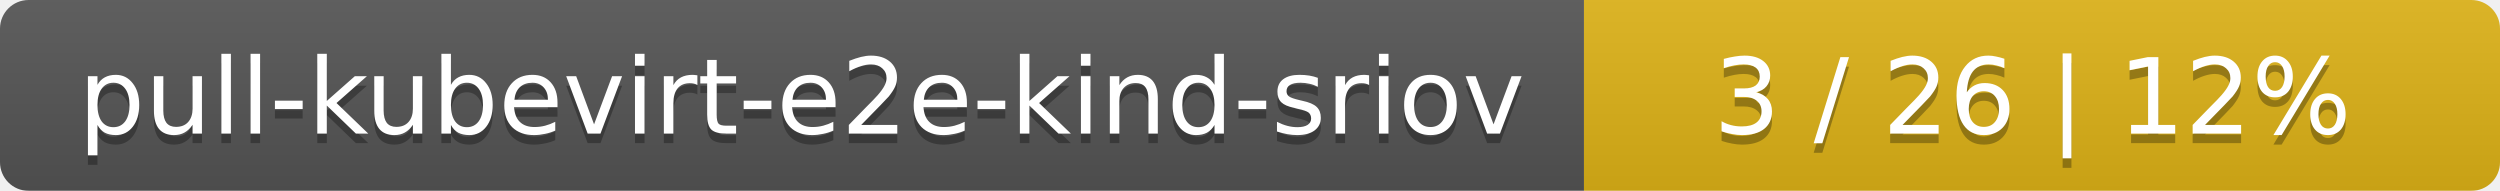
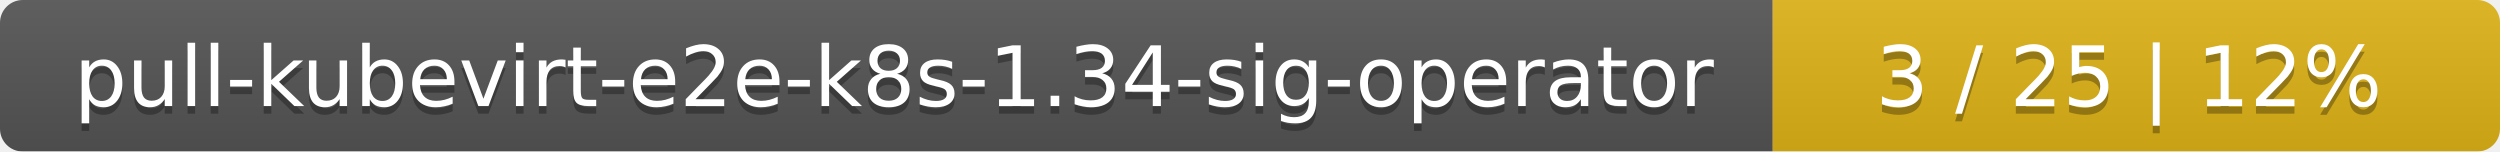
- <svg xmlns="http://www.w3.org/2000/svg" width="262" height="20">
+ <svg xmlns="http://www.w3.org/2000/svg" width="330" height="20">
  <linearGradient id="smooth" x2="0" y2="100%">
    <stop offset="0" stop-color="#bbb" stop-opacity=".1" />
    <stop offset="1" stop-opacity=".1" />
  </linearGradient>
  <mask id="round">
-     <rect width="262" height="20" rx="3" fill="#fff" />
+     <rect width="330" height="20" rx="3" fill="#fff" />
  </mask>
  <g mask="url(#round)">
-     <rect width="166" height="20" fill="#555" />
-     <rect x="166" width="96" height="20" fill="#dfb317" />
-     <rect width="262" height="20" fill="url(#smooth)" />
+     <rect width="234" height="20" fill="#555" />
+     <rect x="234" width="96" height="20" fill="#dfb317" />
+     <rect width="330" height="20" fill="url(#smooth)" />
  </g>
  <g fill="#fff" text-anchor="middle" font-family="DejaVu Sans,Verdana,Geneva,sans-serif" font-size="11">
-     <text x="84" y="15" fill="#010101" fill-opacity=".3">pull-kubevirt-e2e-kind-sriov</text>
-     <text x="84" y="14">pull-kubevirt-e2e-kind-sriov</text>
-     <text x="213" y="15" fill="#010101" fill-opacity=".3">3 / 26    |    12%</text>
-     <text x="213" y="14">3 / 26    |    12%</text>
+     <text x="118" y="15" fill="#010101" fill-opacity=".3">pull-kubevirt-e2e-k8s-1.34-sig-operator</text>
+     <text x="118" y="14">pull-kubevirt-e2e-k8s-1.34-sig-operator</text>
+     <text x="281" y="15" fill="#010101" fill-opacity=".3">3 / 25    |    12%</text>
+     <text x="281" y="14">3 / 25    |    12%</text>
  </g>
</svg>
